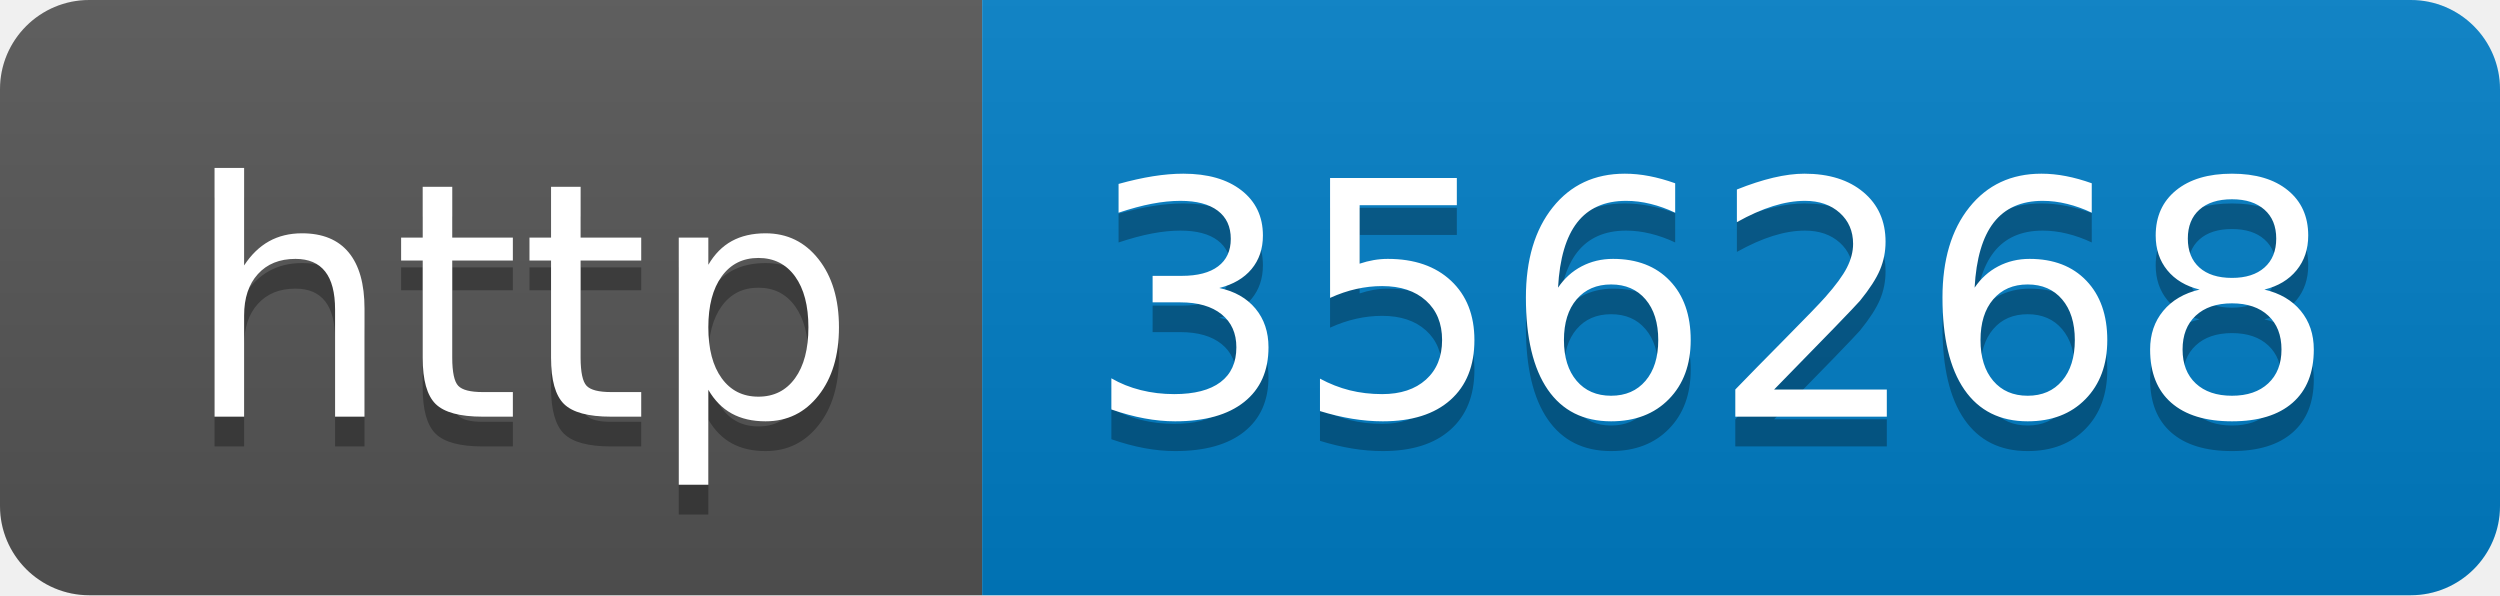
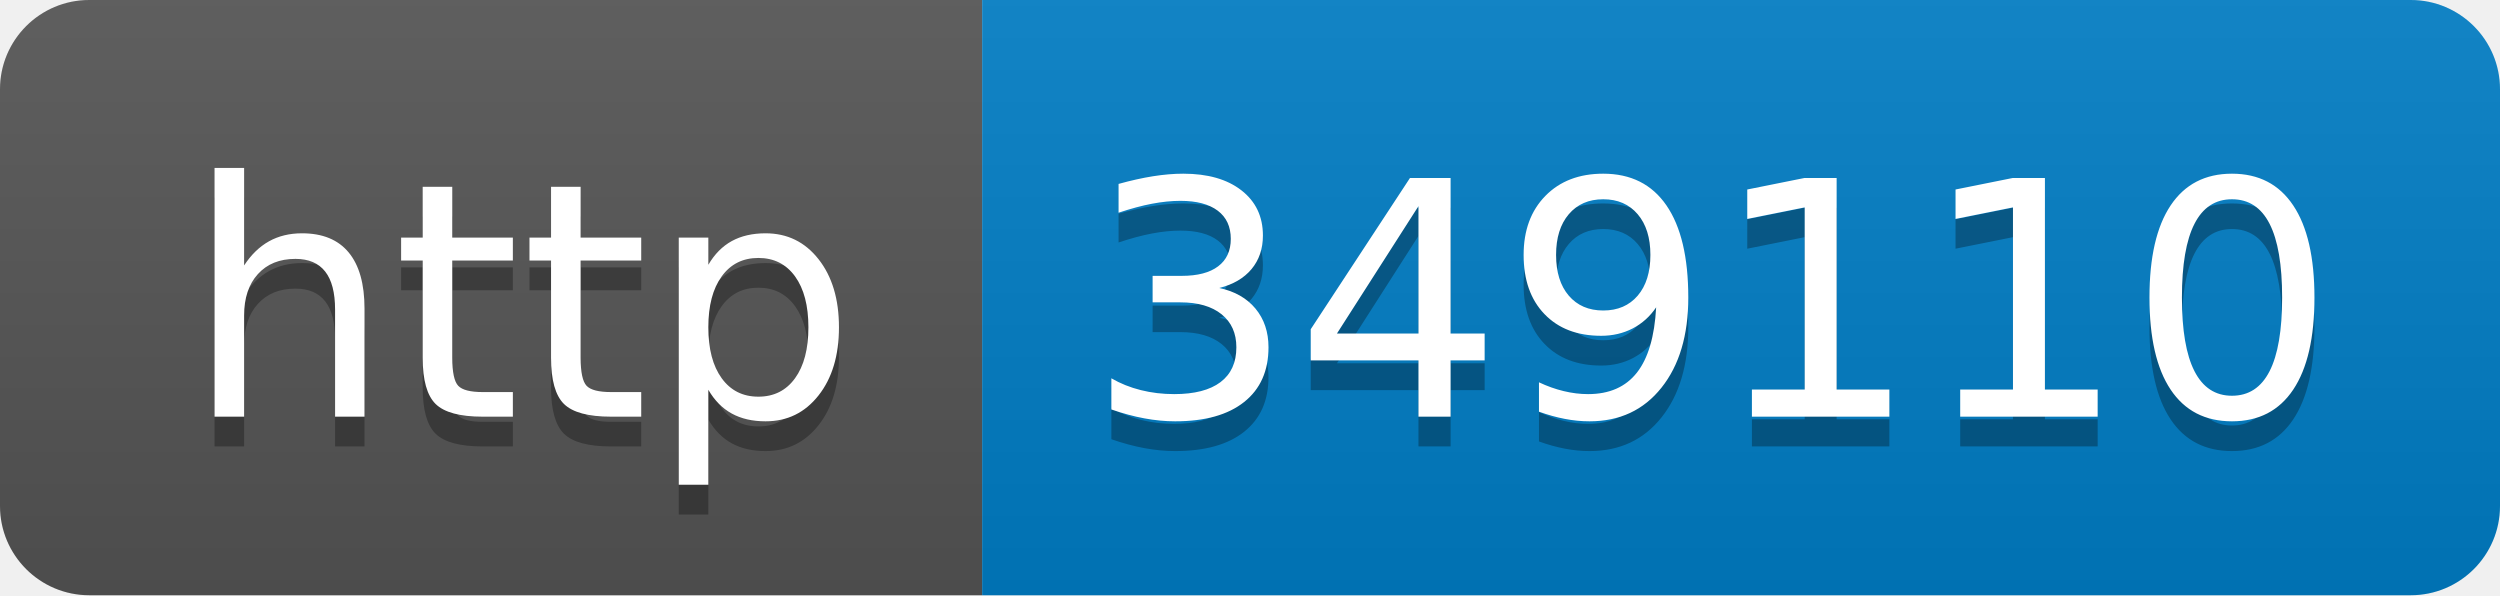
- <svg xmlns="http://www.w3.org/2000/svg" width="84" height="20" role="img" aria-label="http: 356268">
+ <svg xmlns="http://www.w3.org/2000/svg" width="84" height="20" role="img" aria-label="http: 349110">
  <linearGradient id="s" x2="0" y2="100%">
    <stop offset="0" stop-color="#bbb" stop-opacity=".1" />
    <stop offset="1" stop-opacity=".1" />
  </linearGradient>
  <clipPath id="r">
    <rect width="84" height="20" rx="3" fill="#fff" />
  </clipPath>
  <g clip-path="url(#r)">
    <rect width="33" height="20" fill="#555" />
    <rect x="33" width="51" height="20" fill="#007ec6" />
    <rect width="84" height="20" fill="url(#s)" />
  </g>
  <g fill="#fff" text-anchor="middle" font-family="Verdana,Geneva,DejaVu Sans,sans-serif" text-rendering="geometricPrecision" font-size="110">
    <text aria-hidden="true" x="175" y="150" fill="#010101" fill-opacity=".3" transform="scale(.1)" textLength="230">http</text>
    <text x="175" y="140" transform="scale(.1)" fill="#fff" textLength="230">http</text>
-     <text aria-hidden="true" x="575" y="150" fill="#010101" fill-opacity=".3" transform="scale(.1)" textLength="410">356268</text>
-     <text x="575" y="140" transform="scale(.1)" fill="#fff" textLength="410">356268</text>
+     <text aria-hidden="true" x="575" y="150" fill="#010101" fill-opacity=".3" transform="scale(.1)" textLength="410">349110</text>
+     <text x="575" y="140" transform="scale(.1)" fill="#fff" textLength="410">349110</text>
  </g>
</svg>
